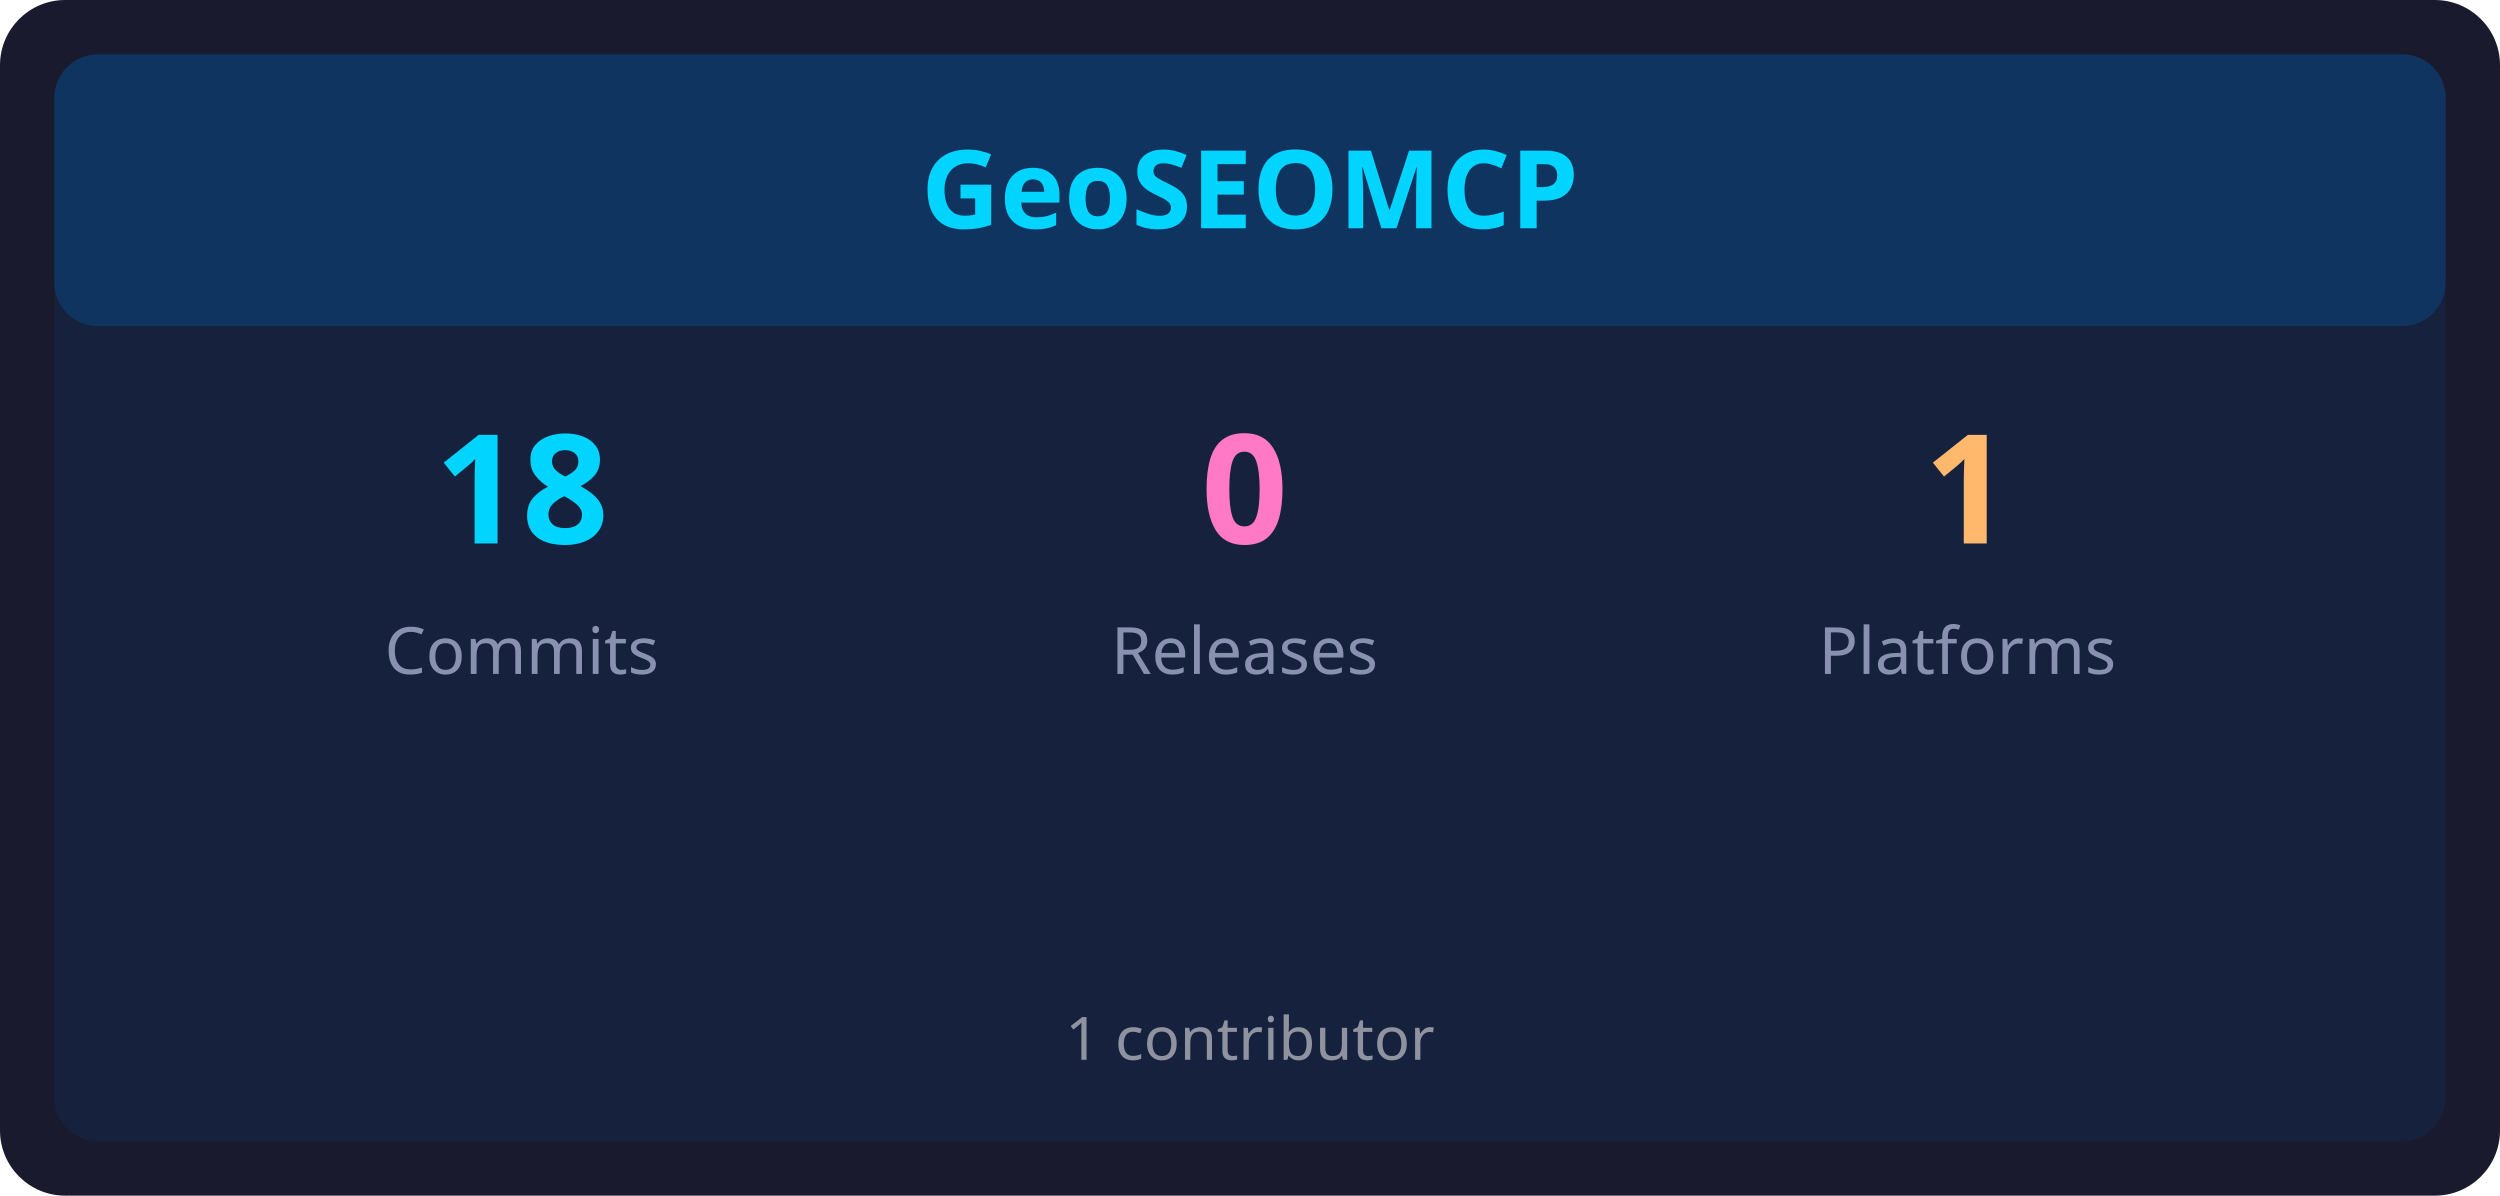
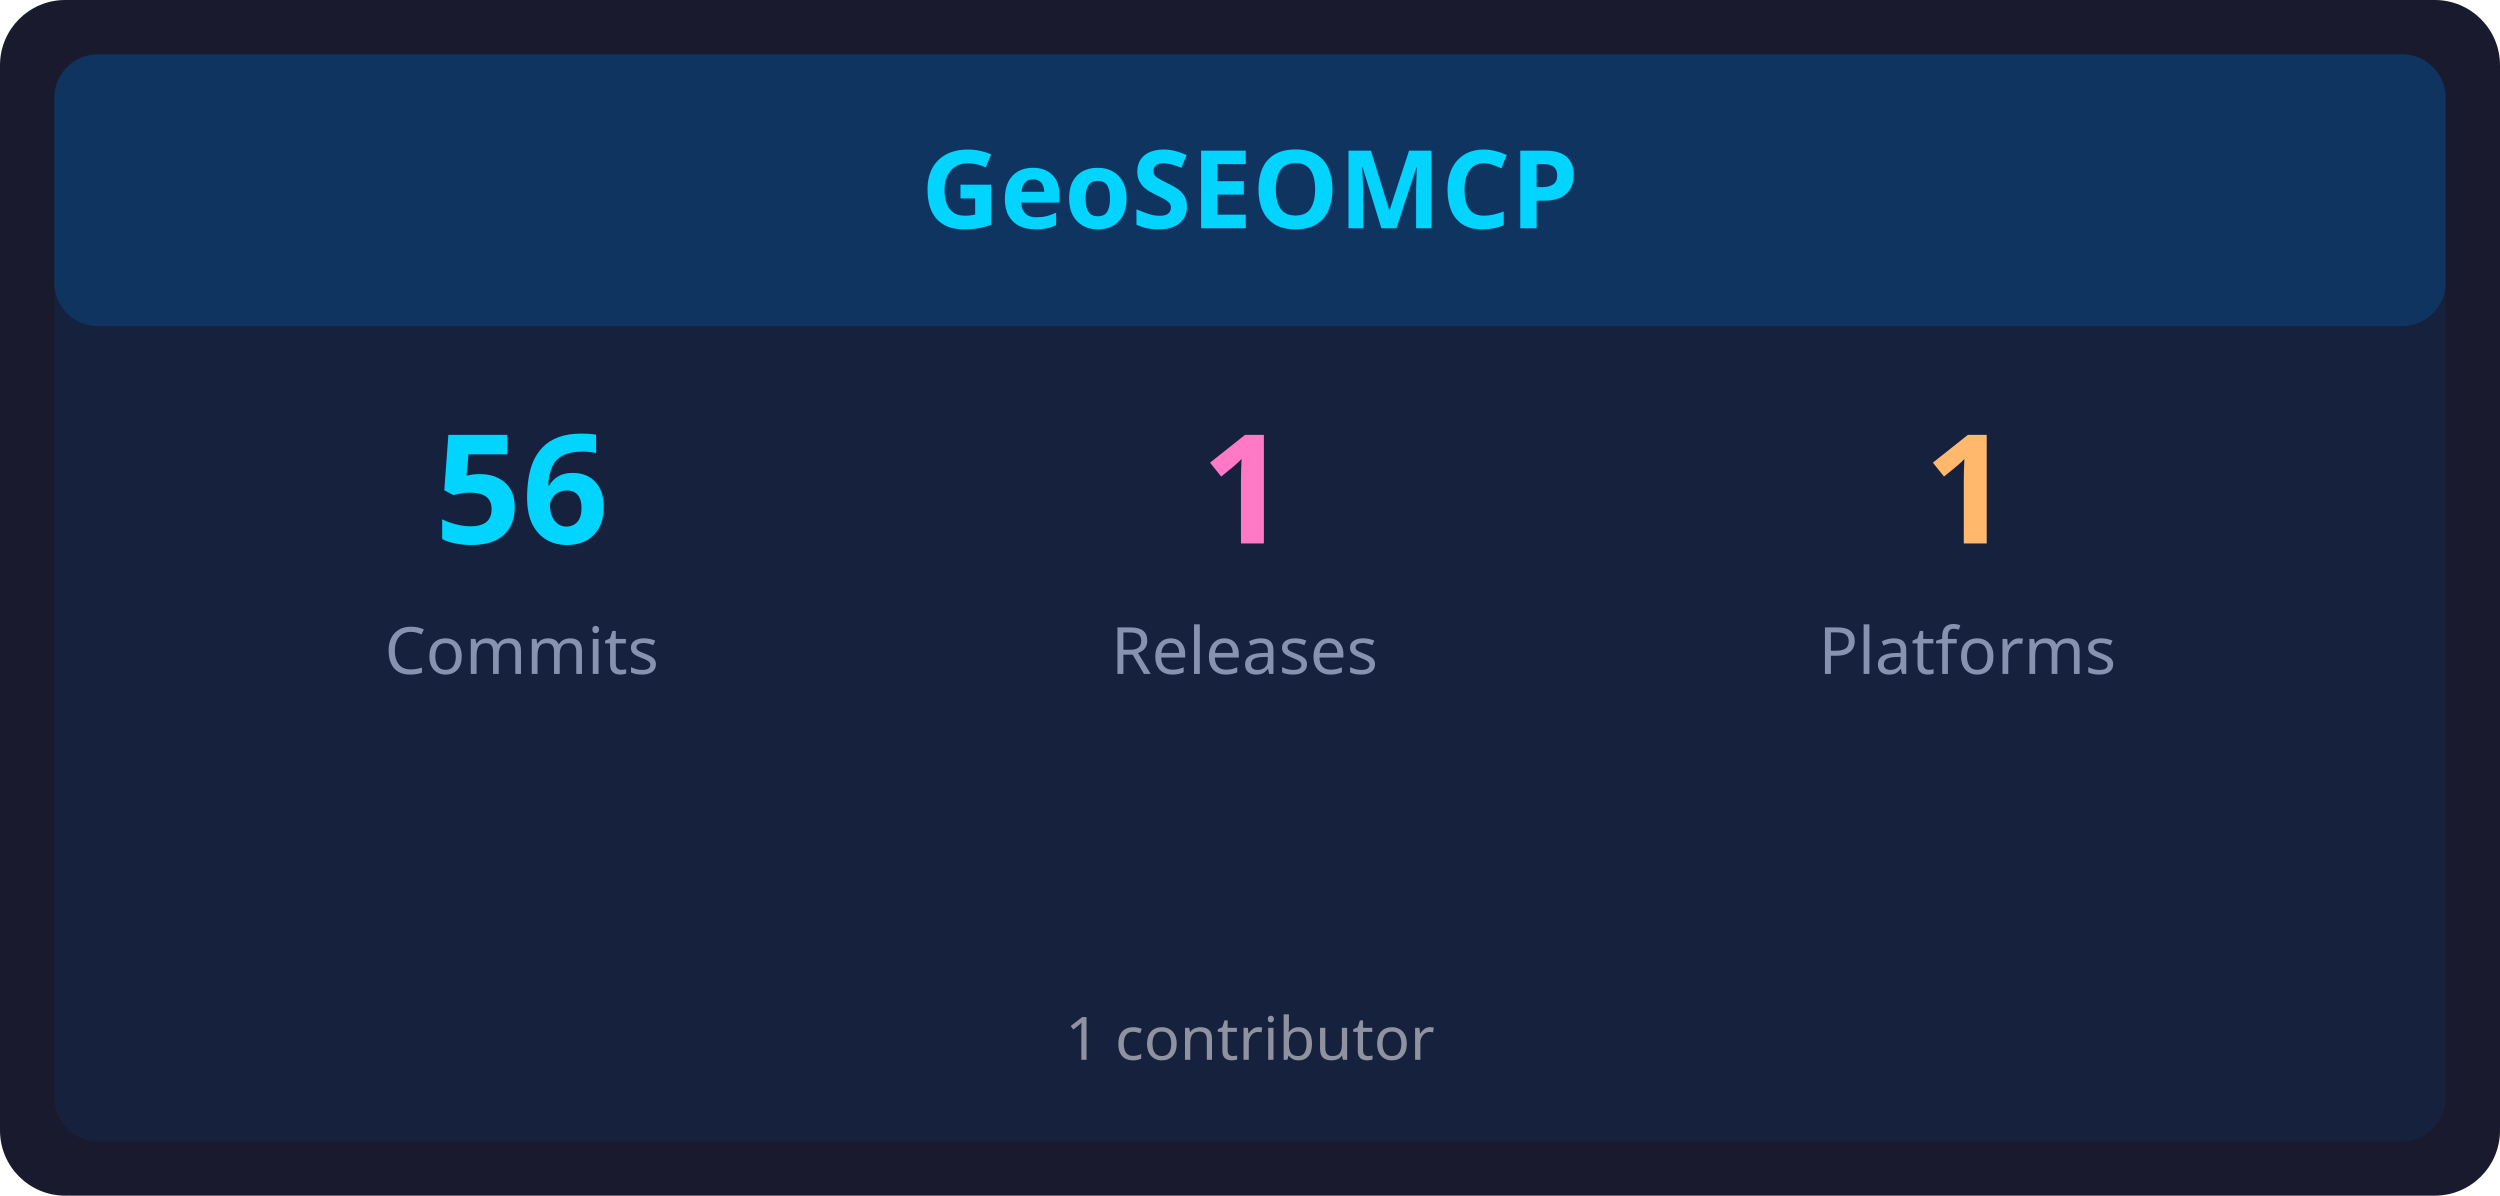
<svg xmlns="http://www.w3.org/2000/svg" width="460" height="220" viewBox="0 0 460 220">
  <rect x="0" y="0" width="460" height="220" rx="12" ry="12" fill="#1a1a2e" />
  <rect x="10" y="10" width="440" height="200" rx="8" ry="8" fill="#16213e" />
  <rect x="10" y="10" width="440" height="50" rx="8" ry="8" fill="#0f3460" />
  <text x="230" y="42" font-family="sans-serif" font-size="20" font-weight="bold" fill="#00d4ff" text-anchor="middle">GeoSEOMCP</text>
-   <text x="96" y="100" font-family="sans-serif" font-size="28" font-weight="bold" fill="#00d4ff" text-anchor="middle">18</text>
+   <text x="96" y="100" font-family="sans-serif" font-size="28" font-weight="bold" fill="#00d4ff" text-anchor="middle">56</text>
  <text x="96" y="124" font-family="sans-serif" font-size="12" fill="#8892b0" text-anchor="middle">Commits</text>
-   <text x="229" y="100" font-family="sans-serif" font-size="28" font-weight="bold" fill="#ff79c6" text-anchor="middle">0</text>
+   <text x="229" y="100" font-family="sans-serif" font-size="28" font-weight="bold" fill="#ff79c6" text-anchor="middle">1</text>
  <text x="229" y="124" font-family="sans-serif" font-size="12" fill="#8892b0" text-anchor="middle">Releases</text>
  <text x="362" y="100" font-family="sans-serif" font-size="28" font-weight="bold" fill="#ffb86c" text-anchor="middle">1</text>
  <text x="362" y="124" font-family="sans-serif" font-size="12" fill="#8892b0" text-anchor="middle">Platforms</text>
  <text x="230" y="195" font-family="sans-serif" font-size="11" fill="#e0e0e0" text-anchor="middle" opacity="0.6">1 contributor</text>
</svg>
